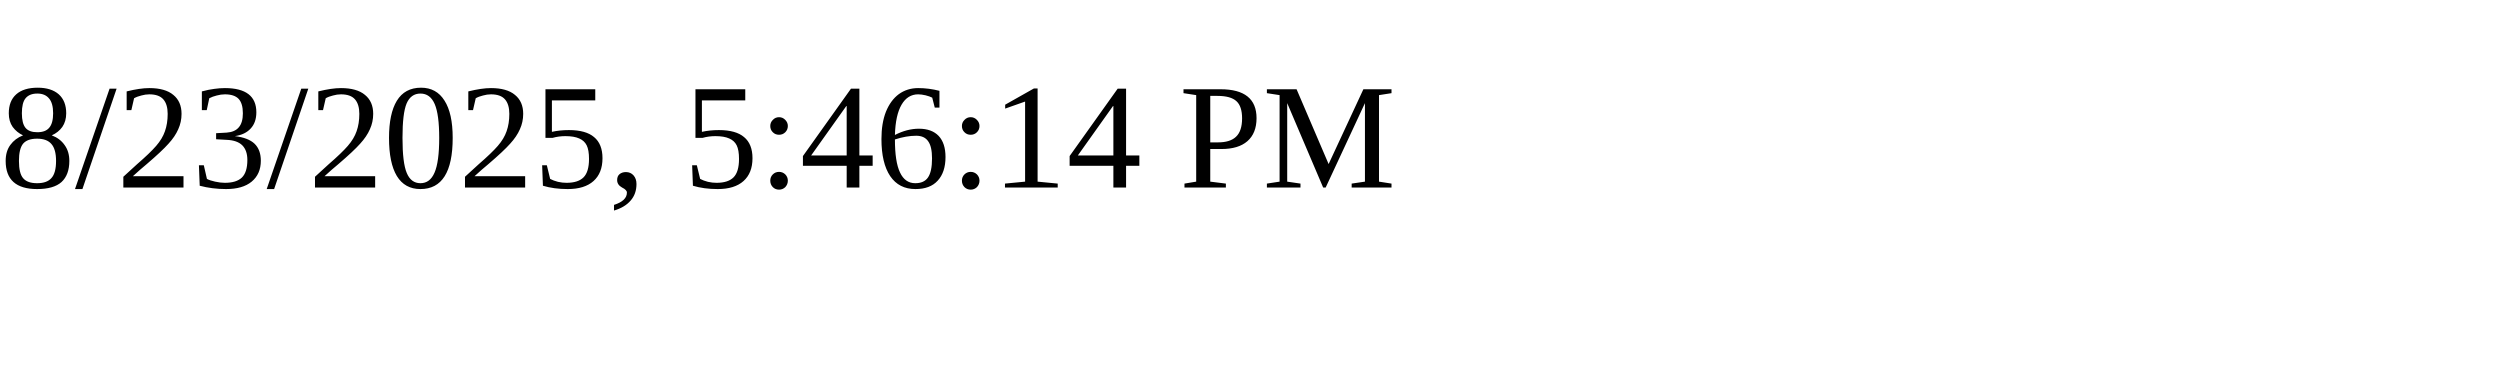
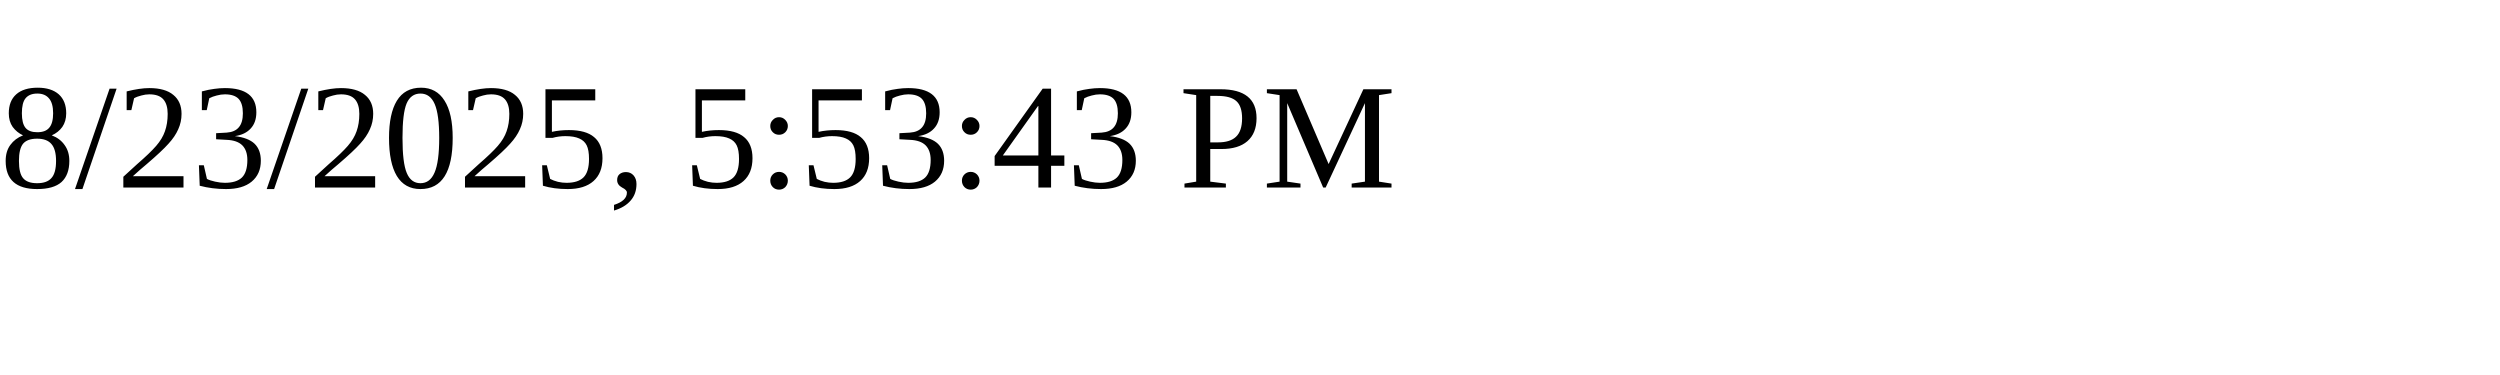
<svg xmlns="http://www.w3.org/2000/svg" height="30" width="200">
-   <text x="0" y="15">8/23/2025, 5:46:14 PM</text>
+   <text x="0" y="15">8/23/2025, 5:53:43 PM</text>
</svg>
